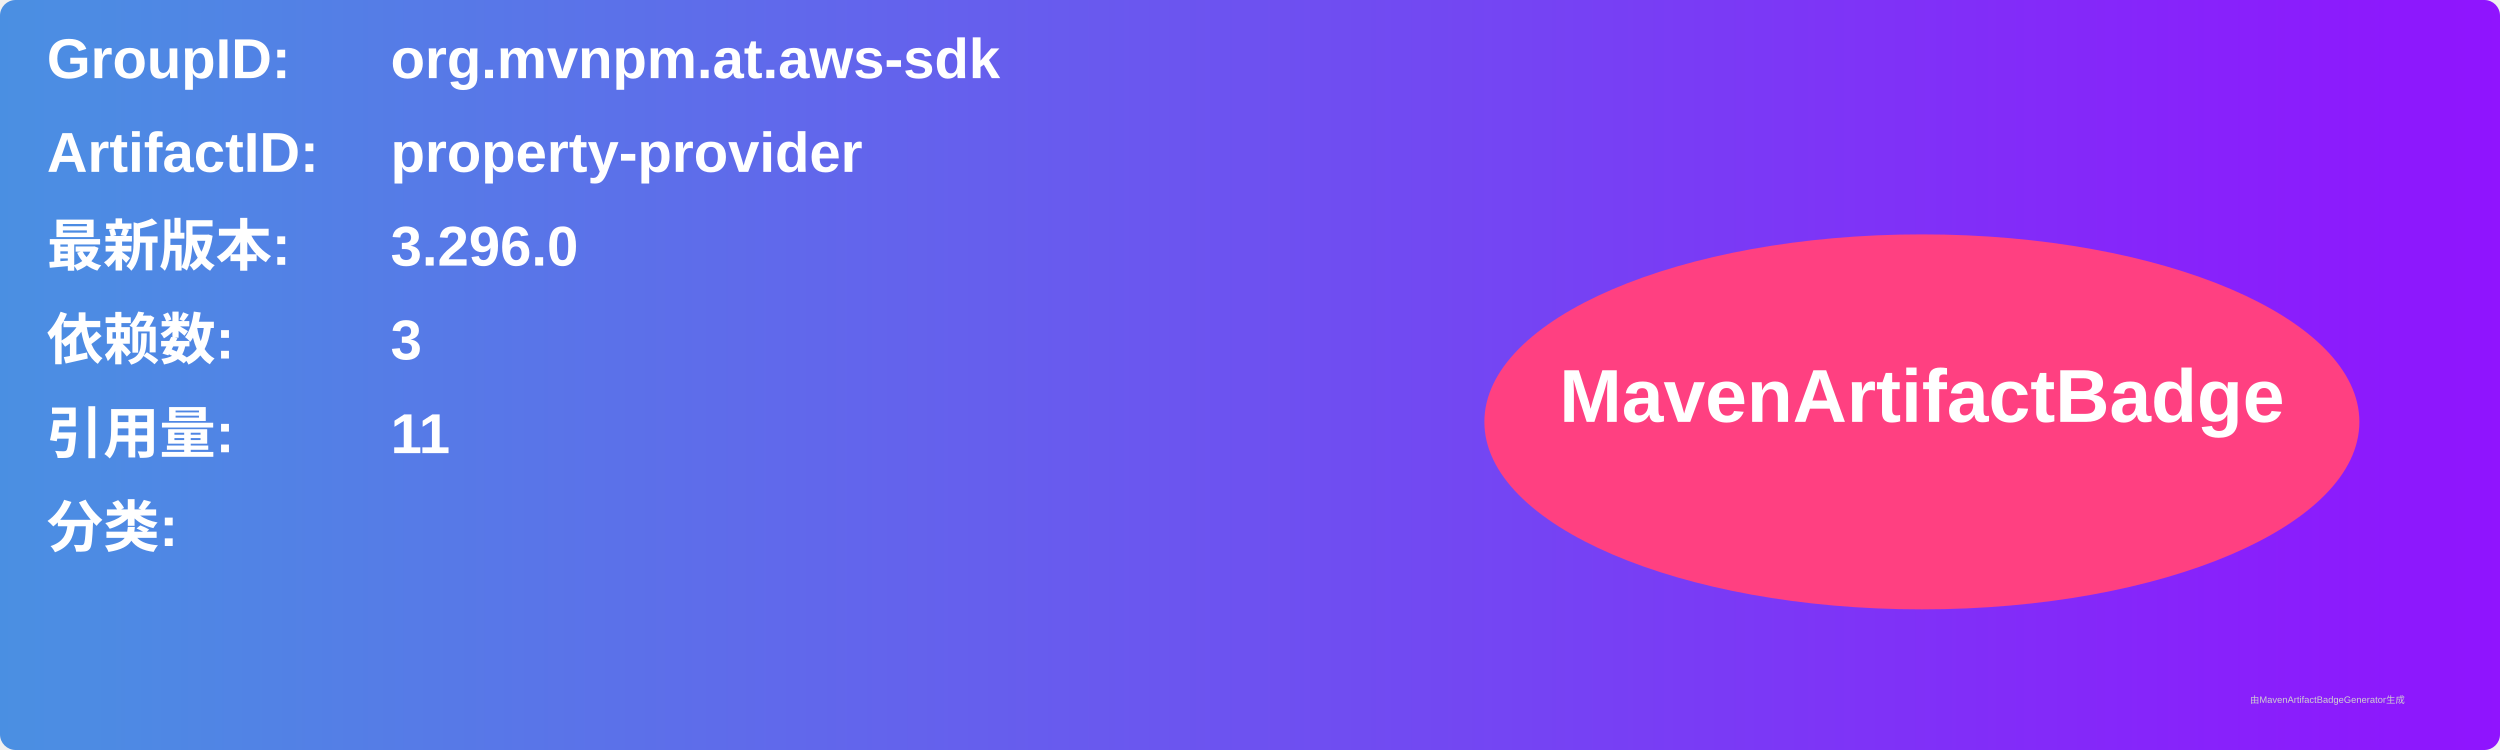
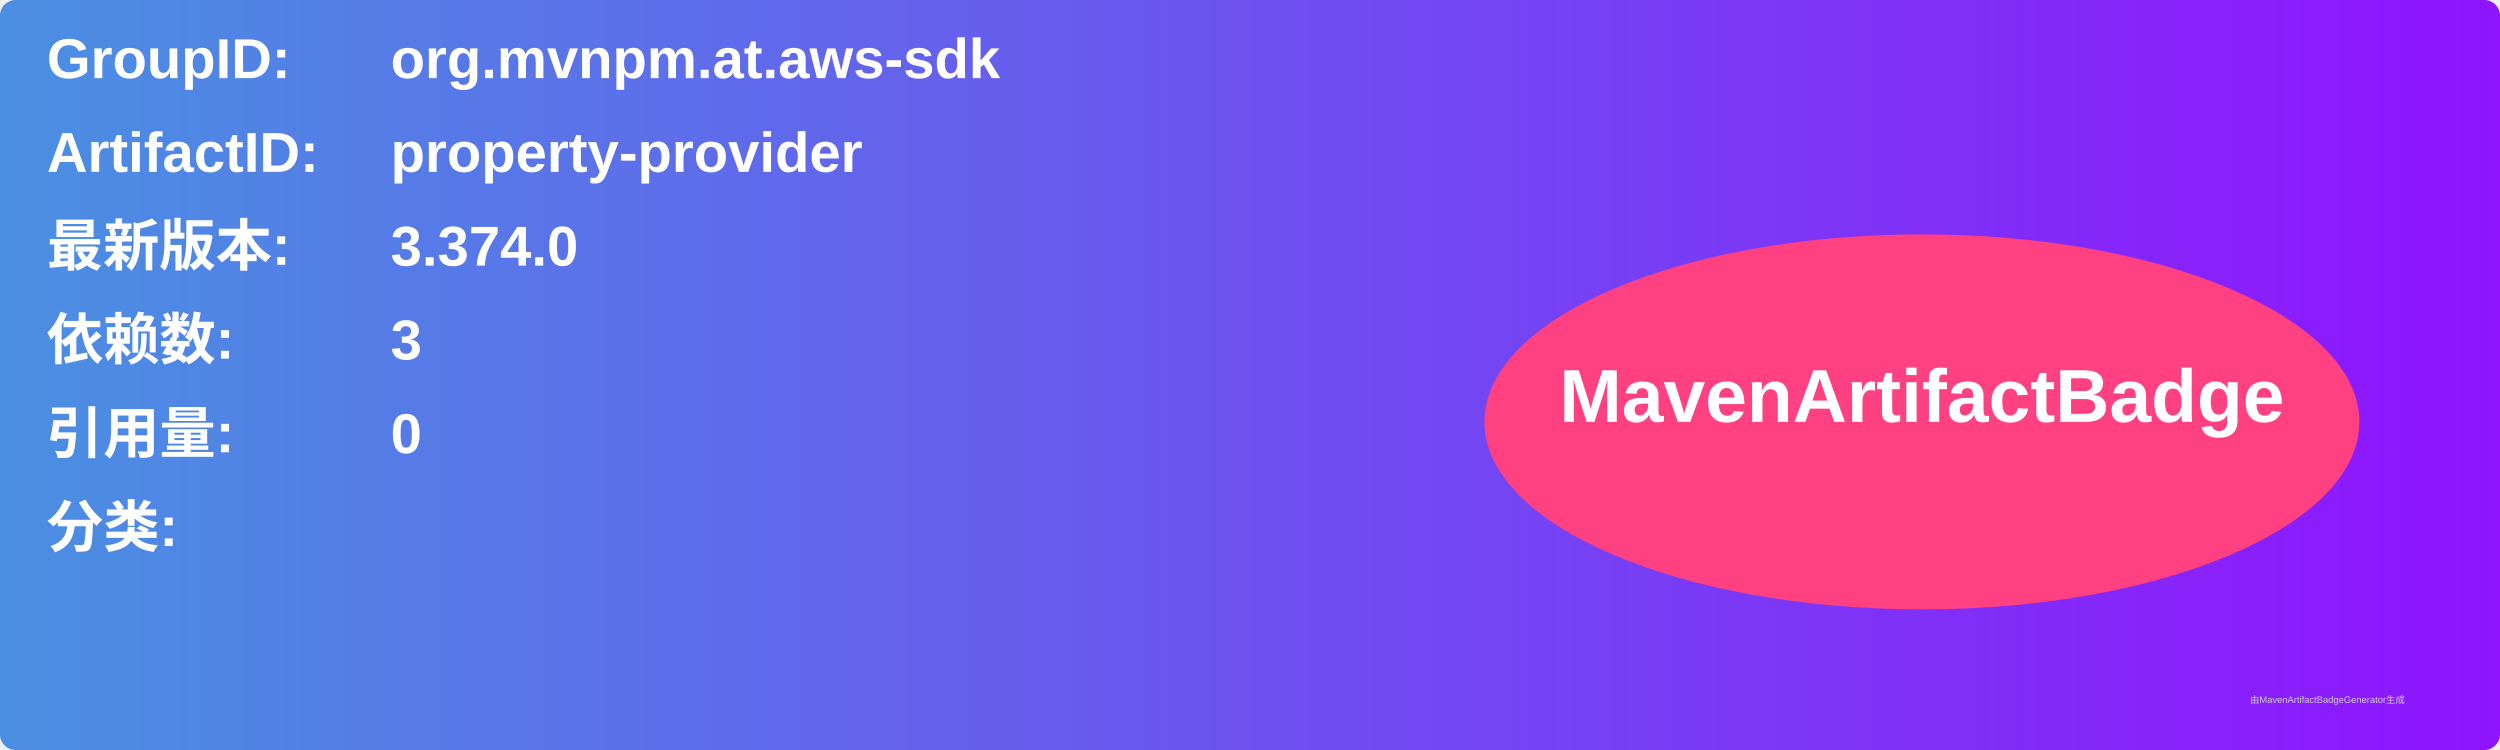
<svg xmlns="http://www.w3.org/2000/svg" width="800" height="240" viewBox="0 0 800 240">
  <linearGradient id="grad" x1="0%" y1="0%" x2="100%" y2="0%">
    <stop offset="0%" stop-color="#4a90e2" />
    <stop offset="100%" stop-color="#9013fe" />
  </linearGradient>
  <rect width="100%" height="100%" rx="5" ry="5" fill="url(#grad)" />
  <g transform="translate(15, 15)">
    <text x="0" y="10" font-family="Arial" font-size="18" fill="white" font-weight="bold" width="260">GroupID:</text>
    <text x="110" y="10" font-family="Arial" font-size="18" fill="white" font-weight="bold" width="460">org.mvnpm.at.aws-sdk</text>
    <text x="0" y="40" font-family="Arial" font-size="18" fill="white" font-weight="bold" width="260">ArtifactID:</text>
    <text x="110" y="40" font-family="Arial" font-size="18" fill="white" font-weight="bold" width="460">property-provider</text>
    <text x="0" y="70" font-family="Arial" font-size="18" fill="white" font-weight="bold">最新版本:</text>
    <text x="110" y="70" font-family="Arial" font-size="18" fill="white" font-weight="bold">
-       <tspan font-weight="bold">3.296.0</tspan>
+       <tspan font-weight="bold">3.374.0</tspan>
    </text>
    <text x="0" y="100" font-family="Arial" font-size="18" fill="white" font-weight="bold">依赖数: </text>
    <text x="110" y="100" font-family="Arial" font-size="18" fill="white">
      <tspan font-weight="bold">3</tspan>
    </text>
    <text x="0" y="130" font-family="Arial" font-size="18" fill="white" font-weight="bold">引用量: </text>
    <text x="110" y="130" font-family="Arial" font-size="18" fill="white">
-       <tspan font-weight="bold">11</tspan>
+       <tspan font-weight="bold">0</tspan>
    </text>
    <text x="0" y="160" font-family="Arial" font-size="18" fill="white" font-weight="bold">分类:</text>
    <text x="10" y="190" font-family="Arial" font-size="10" fill="white">
      <tspan font-weight="bold" />
    </text>
    <ellipse cx="600" cy="120" rx="140" ry="60" fill="#ff4081" />
    <text x="600" y="120" text-anchor="middle" font-family="Arial" font-size="24" fill="white" font-weight="bold">MavenArtifactBadge</text>
  </g>
  <text x="720" y="225" font-family="Arial" font-size="3" fill="#d0d0d0">由MavenArtifactBadgeGenerator生成</text>
</svg>
